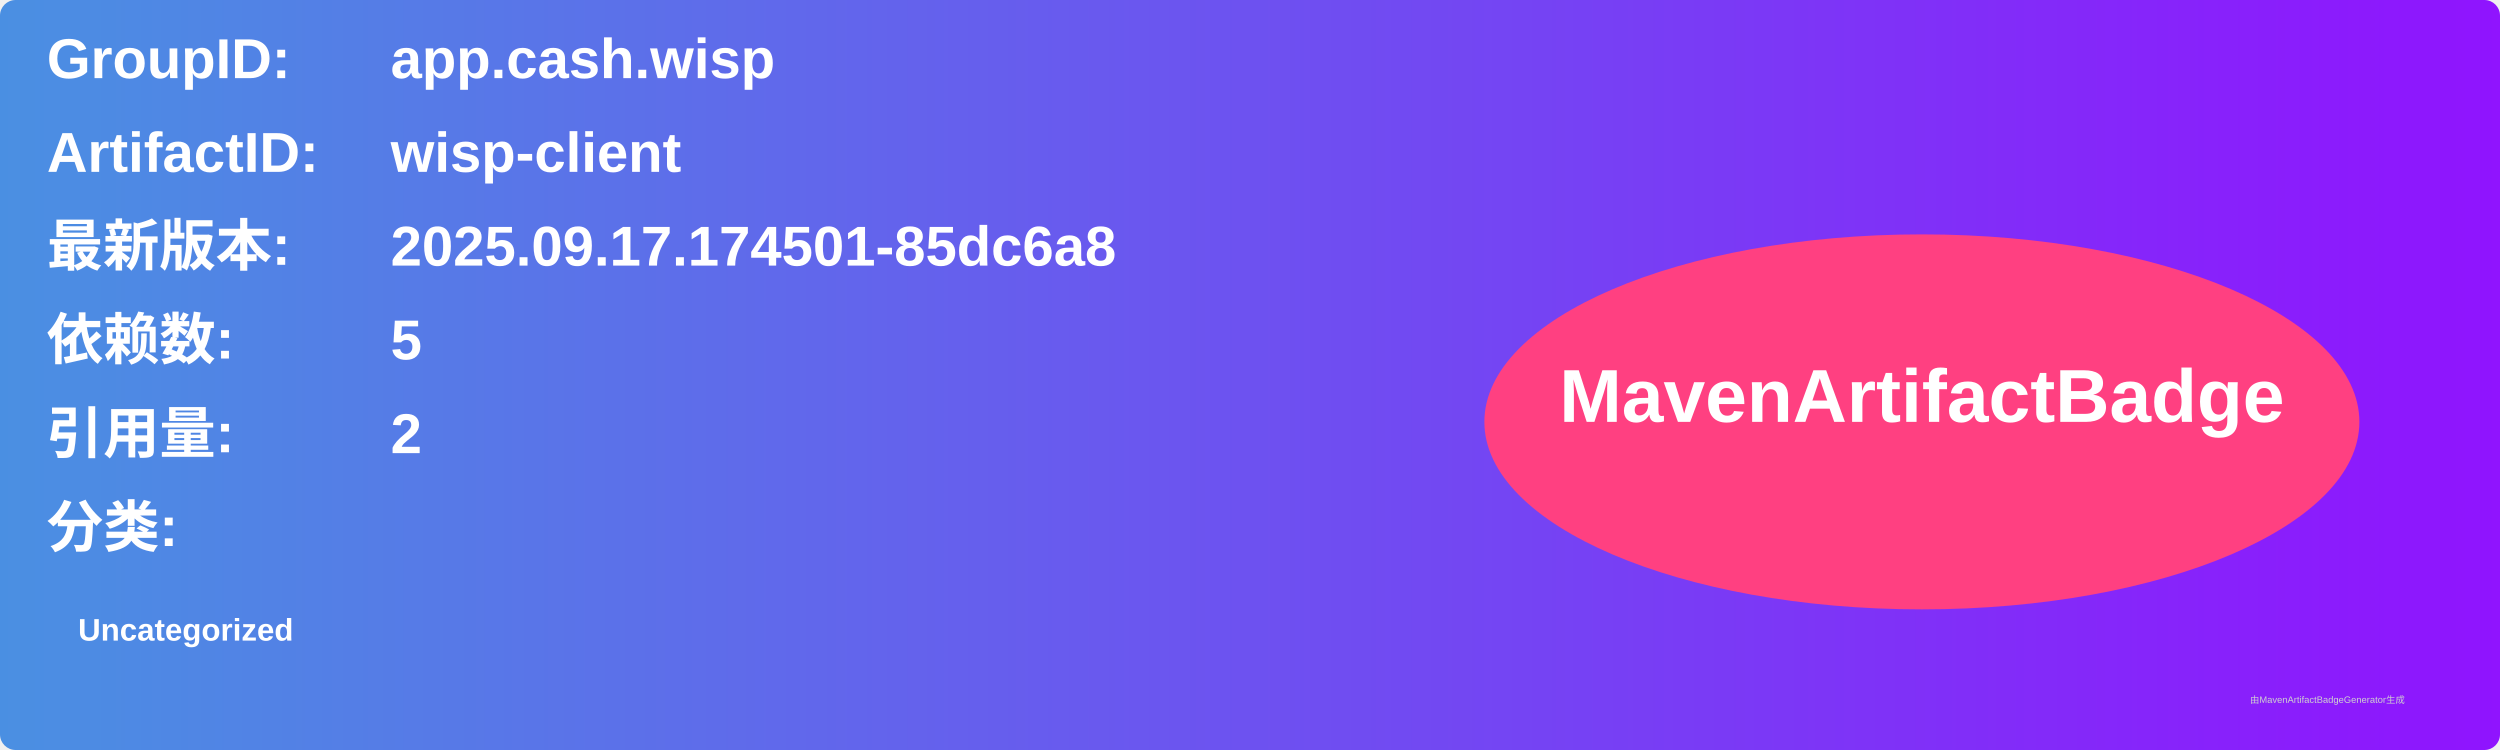
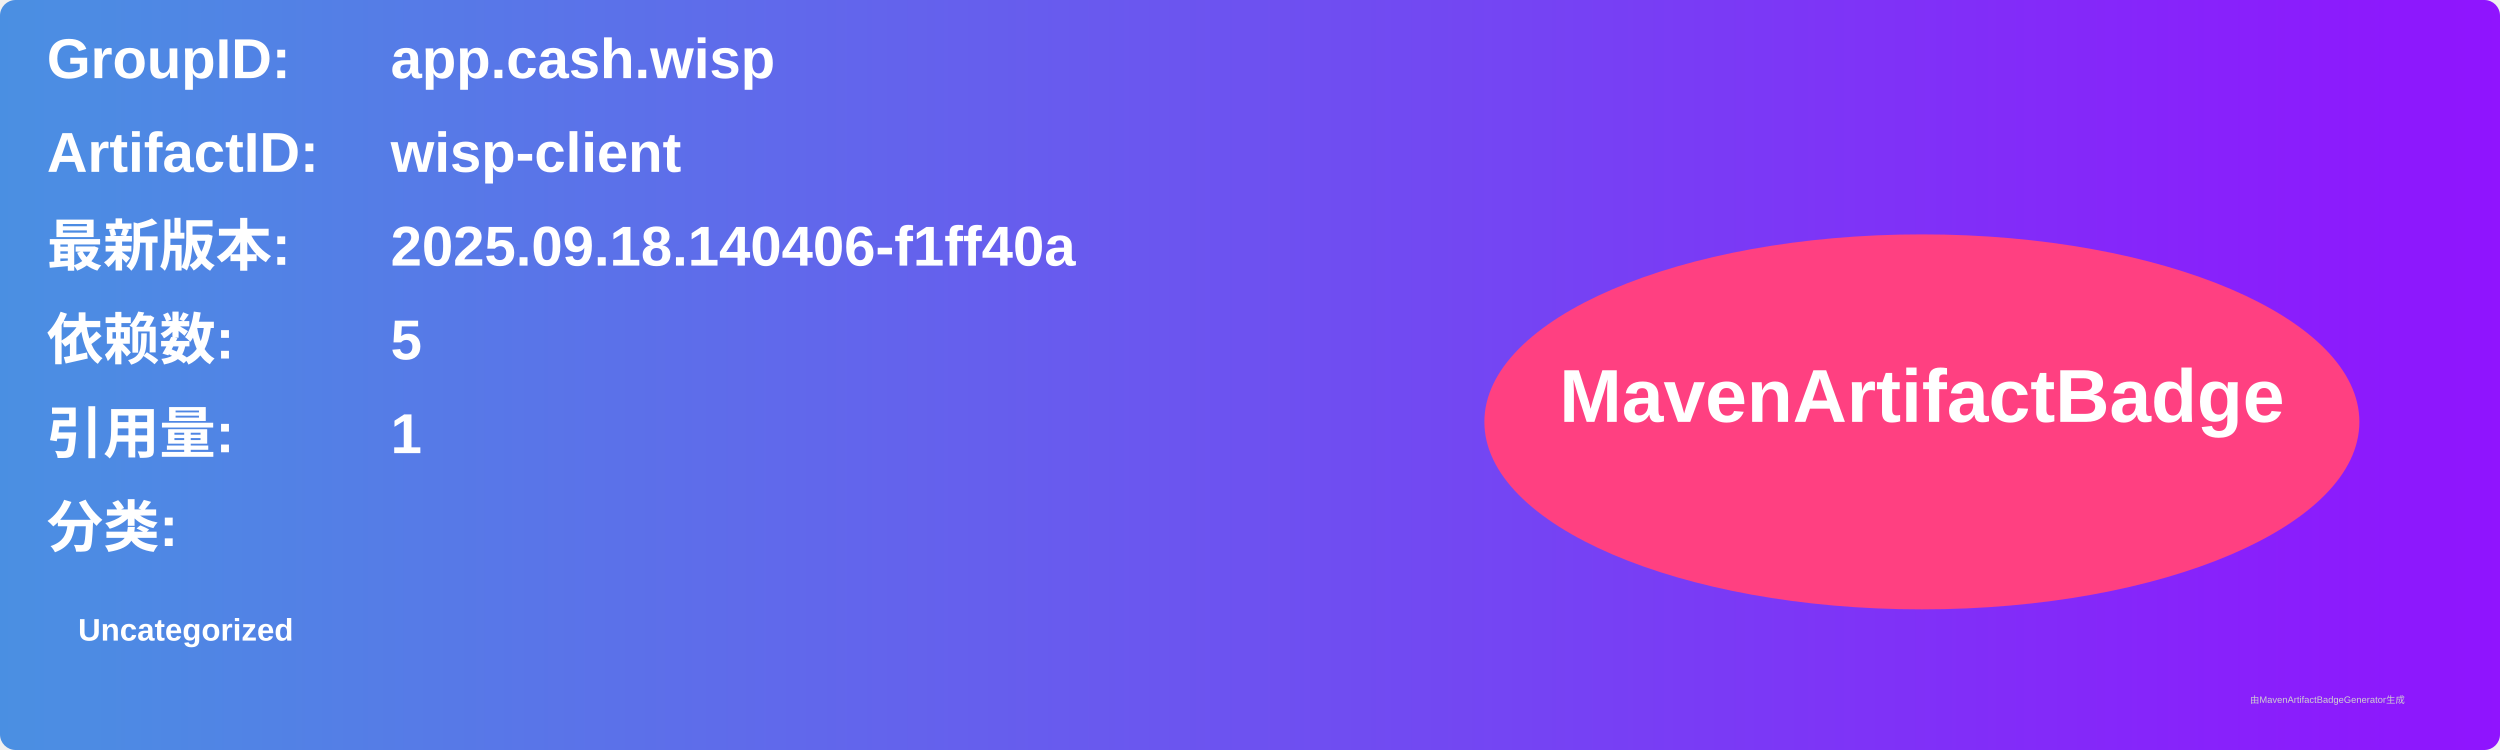
<svg xmlns="http://www.w3.org/2000/svg" width="800" height="240" viewBox="0 0 800 240">
  <linearGradient id="grad" x1="0%" y1="0%" x2="100%" y2="0%">
    <stop offset="0%" stop-color="#4a90e2" />
    <stop offset="100%" stop-color="#9013fe" />
  </linearGradient>
  <rect width="100%" height="100%" rx="5" ry="5" fill="url(#grad)" />
  <g transform="translate(15, 15)">
    <text x="0" y="10" font-family="Arial" font-size="18" fill="white" font-weight="bold" width="260">GroupID:</text>
    <text x="110" y="10" font-family="Arial" font-size="18" fill="white" font-weight="bold" width="460">app.cash.wisp</text>
    <text x="0" y="40" font-family="Arial" font-size="18" fill="white" font-weight="bold" width="260">ArtifactID:</text>
    <text x="110" y="40" font-family="Arial" font-size="18" fill="white" font-weight="bold" width="460">wisp-client</text>
    <text x="0" y="70" font-family="Arial" font-size="18" fill="white" font-weight="bold">最新版本:</text>
    <text x="110" y="70" font-family="Arial" font-size="18" fill="white" font-weight="bold">
-       <tspan font-weight="bold">2025.09.17.174501-85dc6a8</tspan>
+       <tspan font-weight="bold">2025.09.18.140406-f1ff40a</tspan>
    </text>
    <text x="0" y="100" font-family="Arial" font-size="18" fill="white" font-weight="bold">依赖数: </text>
    <text x="110" y="100" font-family="Arial" font-size="18" fill="white">
      <tspan font-weight="bold">5</tspan>
    </text>
    <text x="0" y="130" font-family="Arial" font-size="18" fill="white" font-weight="bold">引用量: </text>
    <text x="110" y="130" font-family="Arial" font-size="18" fill="white">
-       <tspan font-weight="bold">2</tspan>
+       <tspan font-weight="bold">1</tspan>
    </text>
    <text x="0" y="160" font-family="Arial" font-size="18" fill="white" font-weight="bold">分类:</text>
    <text x="10" y="190" font-family="Arial" font-size="10" fill="white">
      <tspan font-weight="bold">Uncategorized</tspan>
    </text>
    <ellipse cx="600" cy="120" rx="140" ry="60" fill="#ff4081" />
    <text x="600" y="120" text-anchor="middle" font-family="Arial" font-size="24" fill="white" font-weight="bold">MavenArtifactBadge</text>
  </g>
  <text x="720" y="225" font-family="Arial" font-size="3" fill="#d0d0d0">由MavenArtifactBadgeGenerator生成</text>
</svg>
